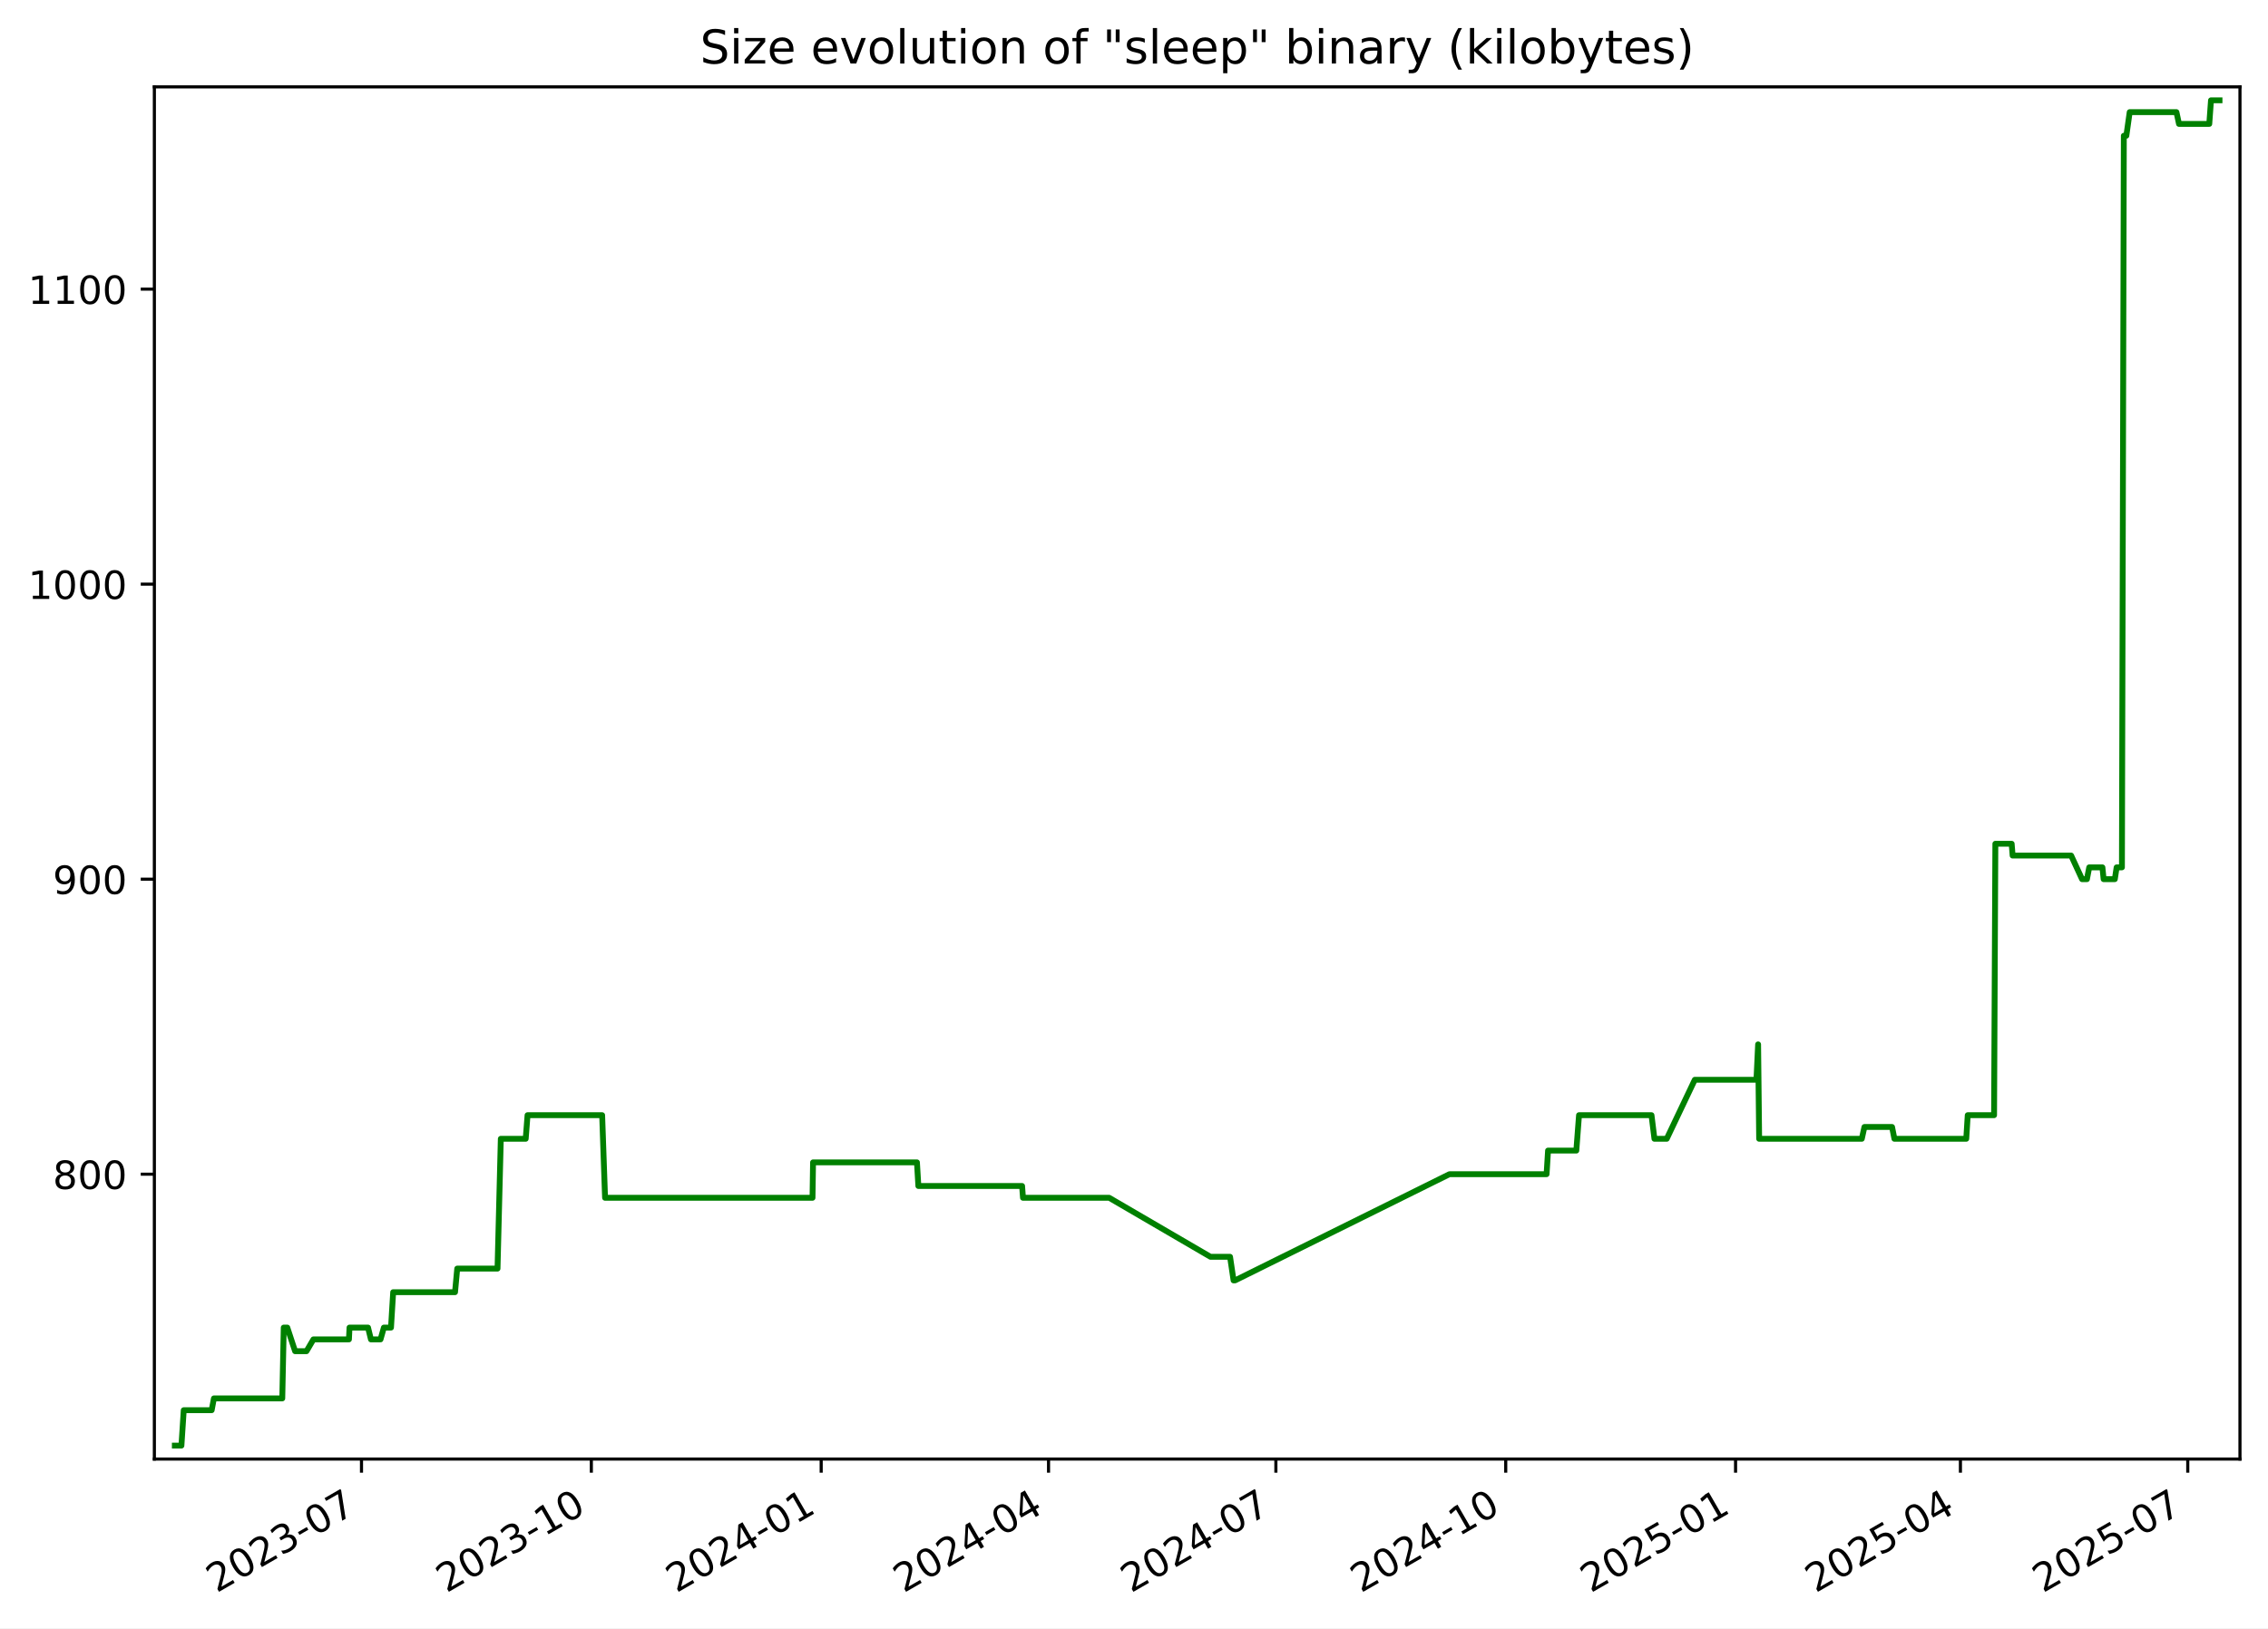
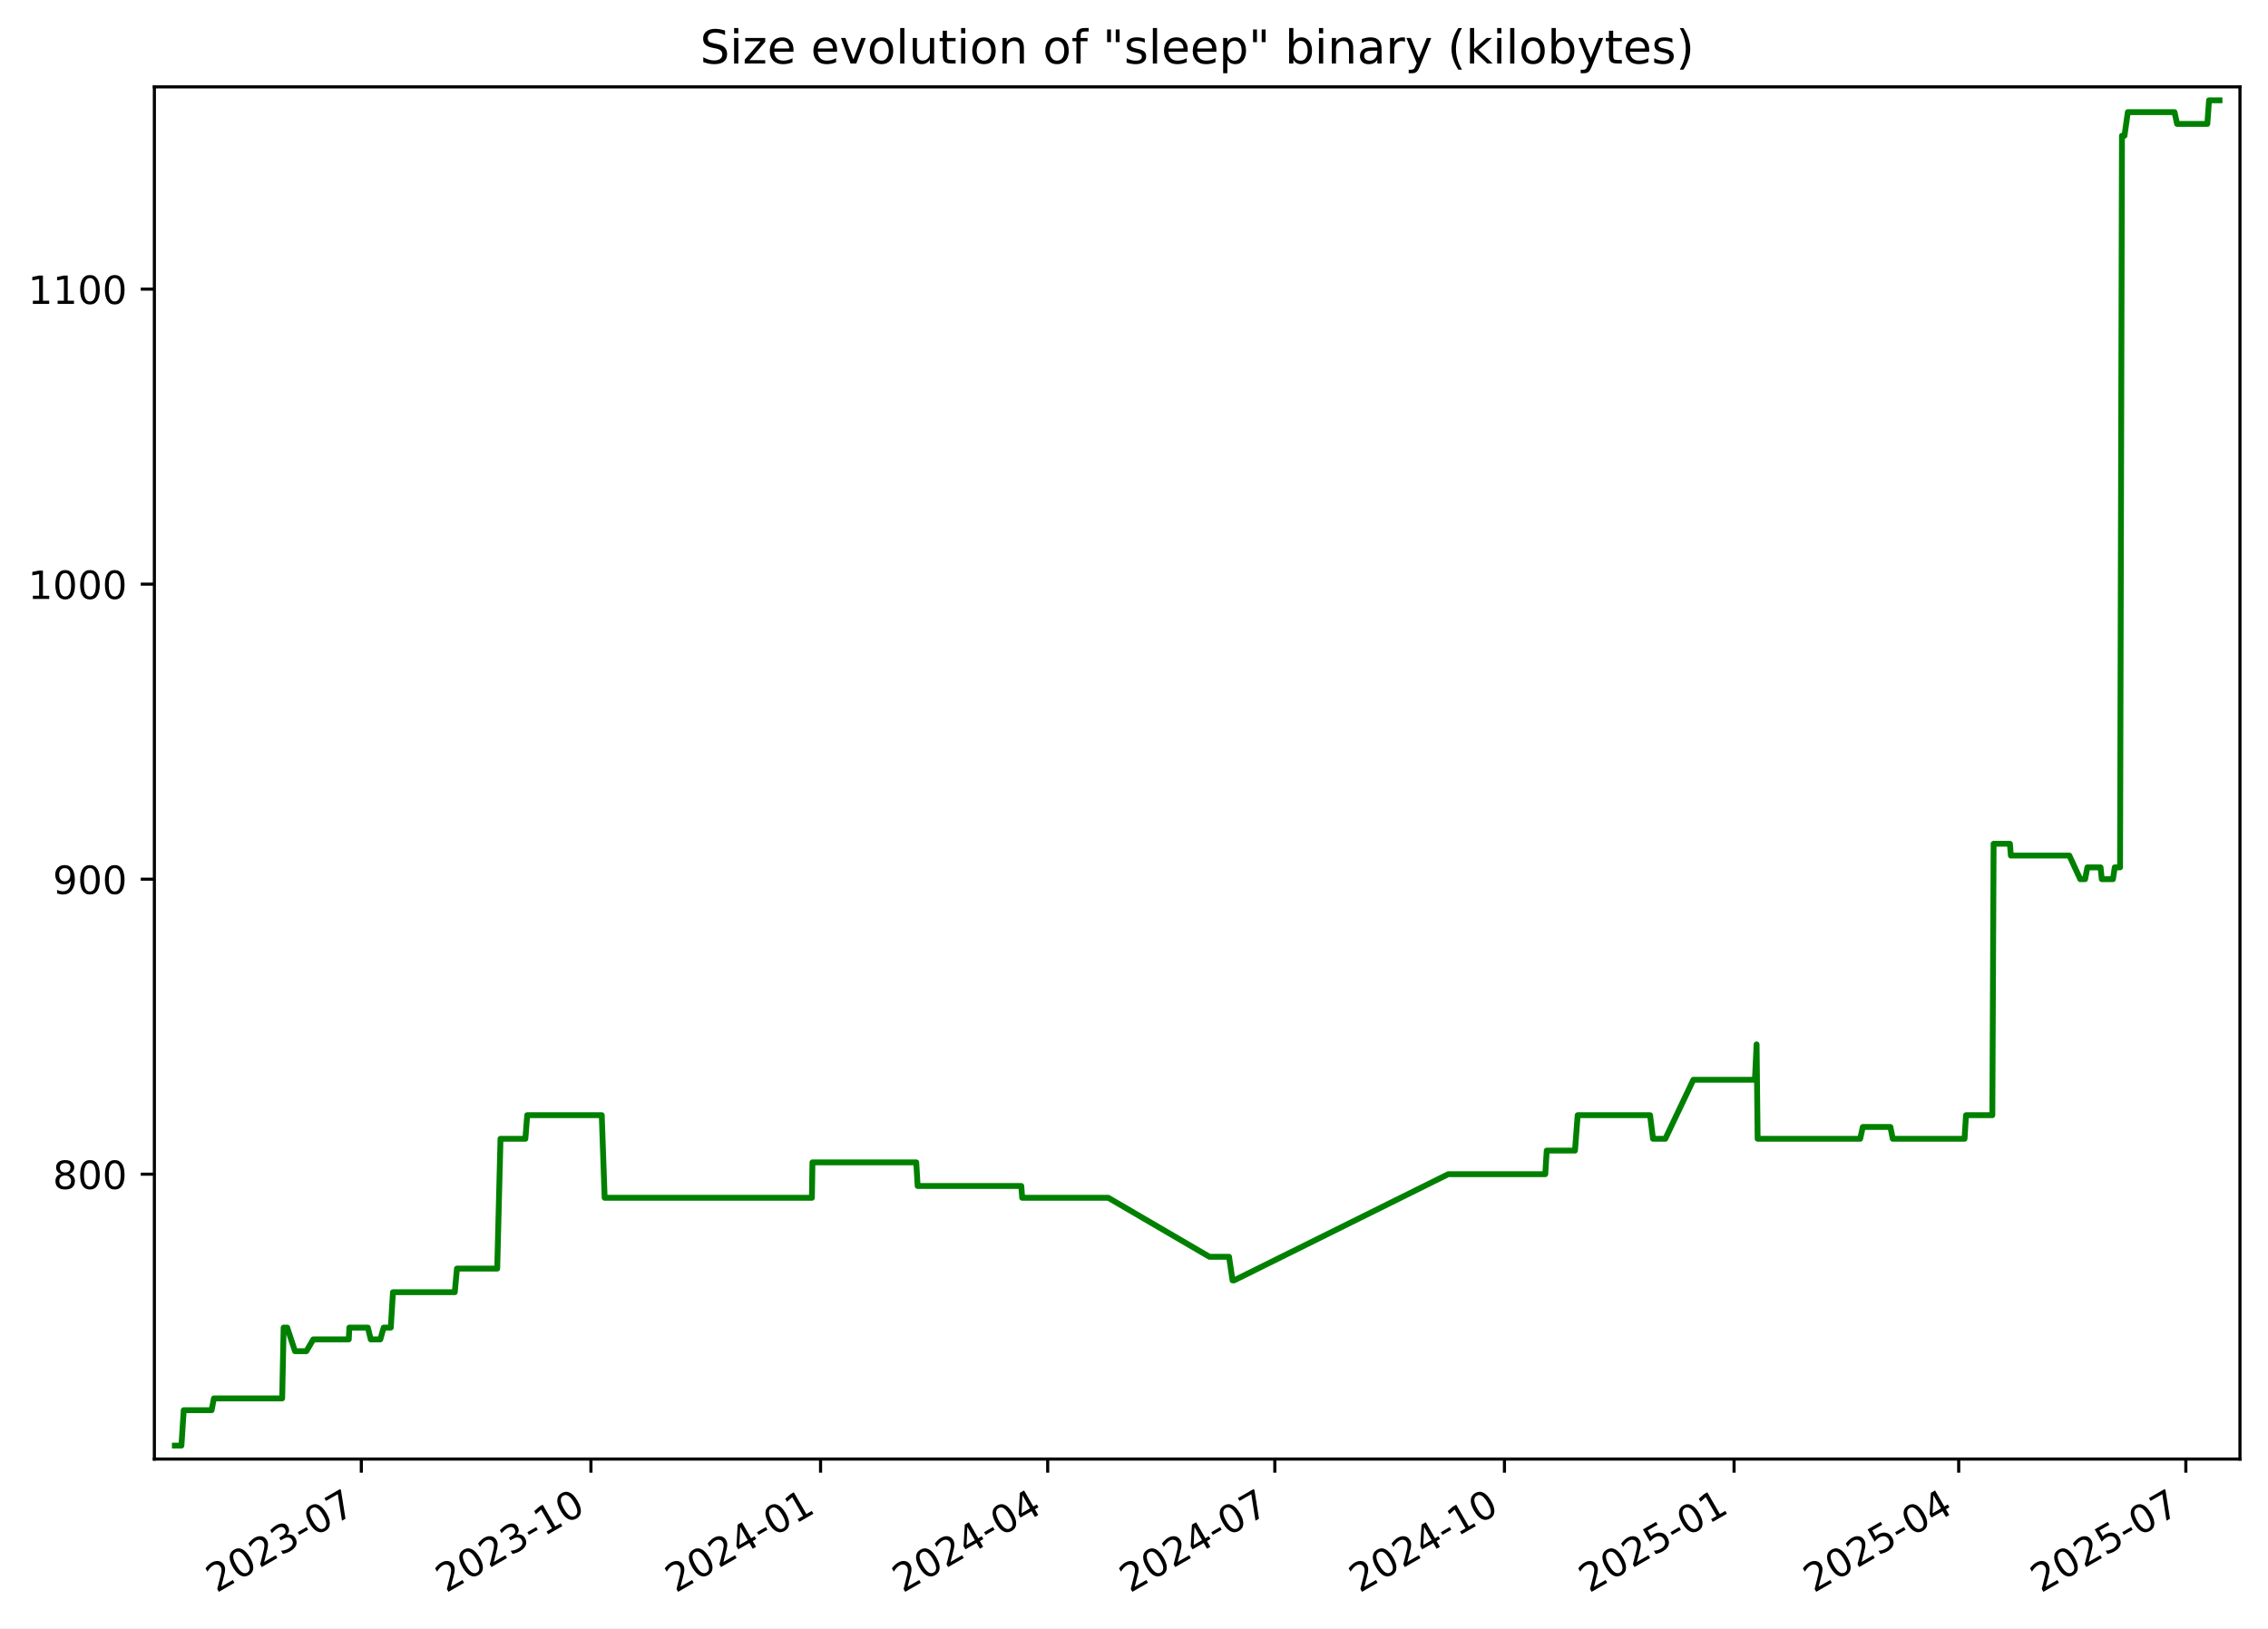
<svg xmlns="http://www.w3.org/2000/svg" xmlns:xlink="http://www.w3.org/1999/xlink" width="582.53pt" height="418.303pt" viewBox="0 0 582.53 418.303" version="1.1">
  <defs>
    <style type="text/css">*{stroke-linejoin: round; stroke-linecap: butt}</style>
  </defs>
  <g id="figure_1">
    <g id="patch_1">
      <path d="M -0 418.303  L 582.53 418.303  L 582.53 0  L -0 0  z " style="fill: #ffffff" />
    </g>
    <g id="axes_1">
      <g id="patch_2">
        <path d="M 39.65 374.83  L 575.33 374.83  L 575.33 22.318  L 39.65 22.318  z " style="fill: #ffffff" />
      </g>
      <g id="matplotlib.axis_1">
        <g id="xtick_1">
          <g id="line2d_1">
            <defs>
-               <path id="m068b4c8012" d="M 0 0  L 0 3.5  " style="stroke: #000000; stroke-width: 0.8" />
+               <path id="m8648b7cc1e" d="M 0 0  L 0 3.5  " style="stroke: #000000; stroke-width: 0.8" />
            </defs>
            <g>
-               <use xlink:href="#m068b4c8012" x="92.849" y="374.83" style="stroke: #000000; stroke-width: 0.8" />
+               <use xlink:href="#m8648b7cc1e" x="92.803" y="374.83" style="stroke: #000000; stroke-width: 0.8" />
            </g>
          </g>
          <g id="text_1">
-             <g transform="translate(55.62409 409.302) rotate(-30) scale(0.1 -0.1)">
+             <g transform="translate(55.57814 409.302) rotate(-30) scale(0.1 -0.1)">
              <defs>
                <path id="DejaVuSans-32" d="M 1228 531  L 3431 531  L 3431 0  L 469 0  L 469 531  Q 828 903 1448 1529  Q 2069 2156 2228 2338  Q 2531 2678 2651 2914  Q 2772 3150 2772 3378  Q 2772 3750 2511 3984  Q 2250 4219 1831 4219  Q 1534 4219 1204 4116  Q 875 4013 500 3803  L 500 4441  Q 881 4594 1212 4672  Q 1544 4750 1819 4750  Q 2544 4750 2975 4387  Q 3406 4025 3406 3419  Q 3406 3131 3298 2873  Q 3191 2616 2906 2266  Q 2828 2175 2409 1742  Q 1991 1309 1228 531  z " transform="scale(0.015625)" />
                <path id="DejaVuSans-30" d="M 2034 4250  Q 1547 4250 1301 3770  Q 1056 3291 1056 2328  Q 1056 1369 1301 889  Q 1547 409 2034 409  Q 2525 409 2770 889  Q 3016 1369 3016 2328  Q 3016 3291 2770 3770  Q 2525 4250 2034 4250  z M 2034 4750  Q 2819 4750 3233 4129  Q 3647 3509 3647 2328  Q 3647 1150 3233 529  Q 2819 -91 2034 -91  Q 1250 -91 836 529  Q 422 1150 422 2328  Q 422 3509 836 4129  Q 1250 4750 2034 4750  z " transform="scale(0.015625)" />
                <path id="DejaVuSans-33" d="M 2597 2516  Q 3050 2419 3304 2112  Q 3559 1806 3559 1356  Q 3559 666 3084 287  Q 2609 -91 1734 -91  Q 1441 -91 1130 -33  Q 819 25 488 141  L 488 750  Q 750 597 1062 519  Q 1375 441 1716 441  Q 2309 441 2620 675  Q 2931 909 2931 1356  Q 2931 1769 2642 2001  Q 2353 2234 1838 2234  L 1294 2234  L 1294 2753  L 1863 2753  Q 2328 2753 2575 2939  Q 2822 3125 2822 3475  Q 2822 3834 2567 4026  Q 2313 4219 1838 4219  Q 1578 4219 1281 4162  Q 984 4106 628 3988  L 628 4550  Q 988 4650 1302 4700  Q 1616 4750 1894 4750  Q 2613 4750 3031 4423  Q 3450 4097 3450 3541  Q 3450 3153 3228 2886  Q 3006 2619 2597 2516  z " transform="scale(0.015625)" />
                <path id="DejaVuSans-2d" d="M 313 2009  L 1997 2009  L 1997 1497  L 313 1497  L 313 2009  z " transform="scale(0.015625)" />
                <path id="DejaVuSans-37" d="M 525 4666  L 3525 4666  L 3525 4397  L 1831 0  L 1172 0  L 2766 4134  L 525 4134  L 525 4666  z " transform="scale(0.015625)" />
              </defs>
              <use xlink:href="#DejaVuSans-32" />
              <use xlink:href="#DejaVuSans-30" x="63.623" />
              <use xlink:href="#DejaVuSans-32" x="127.246" />
              <use xlink:href="#DejaVuSans-33" x="190.869" />
              <use xlink:href="#DejaVuSans-2d" x="254.492" />
              <use xlink:href="#DejaVuSans-30" x="290.576" />
              <use xlink:href="#DejaVuSans-37" x="354.199" />
            </g>
          </g>
        </g>
        <g id="xtick_2">
          <g id="line2d_2">
            <g>
-               <use xlink:href="#m068b4c8012" x="151.884" y="374.83" style="stroke: #000000; stroke-width: 0.8" />
+               <use xlink:href="#m8648b7cc1e" x="151.782" y="374.83" style="stroke: #000000; stroke-width: 0.8" />
            </g>
          </g>
          <g id="text_2">
-             <g transform="translate(114.6592 409.302) rotate(-30) scale(0.1 -0.1)">
+             <g transform="translate(114.5567 409.302) rotate(-30) scale(0.1 -0.1)">
              <defs>
                <path id="DejaVuSans-31" d="M 794 531  L 1825 531  L 1825 4091  L 703 3866  L 703 4441  L 1819 4666  L 2450 4666  L 2450 531  L 3481 531  L 3481 0  L 794 0  L 794 531  z " transform="scale(0.015625)" />
              </defs>
              <use xlink:href="#DejaVuSans-32" />
              <use xlink:href="#DejaVuSans-30" x="63.623" />
              <use xlink:href="#DejaVuSans-32" x="127.246" />
              <use xlink:href="#DejaVuSans-33" x="190.869" />
              <use xlink:href="#DejaVuSans-2d" x="254.492" />
              <use xlink:href="#DejaVuSans-31" x="290.576" />
              <use xlink:href="#DejaVuSans-30" x="354.199" />
            </g>
          </g>
        </g>
        <g id="xtick_3">
          <g id="line2d_3">
            <g>
-               <use xlink:href="#m068b4c8012" x="210.919" y="374.83" style="stroke: #000000; stroke-width: 0.8" />
+               <use xlink:href="#m8648b7cc1e" x="210.76" y="374.83" style="stroke: #000000; stroke-width: 0.8" />
            </g>
          </g>
          <g id="text_3">
-             <g transform="translate(173.6943 409.302) rotate(-30) scale(0.1 -0.1)">
+             <g transform="translate(173.5352 409.302) rotate(-30) scale(0.1 -0.1)">
              <defs>
                <path id="DejaVuSans-34" d="M 2419 4116  L 825 1625  L 2419 1625  L 2419 4116  z M 2253 4666  L 3047 4666  L 3047 1625  L 3713 1625  L 3713 1100  L 3047 1100  L 3047 0  L 2419 0  L 2419 1100  L 313 1100  L 313 1709  L 2253 4666  z " transform="scale(0.015625)" />
              </defs>
              <use xlink:href="#DejaVuSans-32" />
              <use xlink:href="#DejaVuSans-30" x="63.623" />
              <use xlink:href="#DejaVuSans-32" x="127.246" />
              <use xlink:href="#DejaVuSans-34" x="190.869" />
              <use xlink:href="#DejaVuSans-2d" x="254.492" />
              <use xlink:href="#DejaVuSans-30" x="290.576" />
              <use xlink:href="#DejaVuSans-31" x="354.199" />
            </g>
          </g>
        </g>
        <g id="xtick_4">
          <g id="line2d_4">
            <g>
-               <use xlink:href="#m068b4c8012" x="269.313" y="374.83" style="stroke: #000000; stroke-width: 0.8" />
+               <use xlink:href="#m8648b7cc1e" x="269.098" y="374.83" style="stroke: #000000; stroke-width: 0.8" />
            </g>
          </g>
          <g id="text_4">
-             <g transform="translate(232.0877 409.302) rotate(-30) scale(0.1 -0.1)">
+             <g transform="translate(231.8727 409.302) rotate(-30) scale(0.1 -0.1)">
              <use xlink:href="#DejaVuSans-32" />
              <use xlink:href="#DejaVuSans-30" x="63.623" />
              <use xlink:href="#DejaVuSans-32" x="127.246" />
              <use xlink:href="#DejaVuSans-34" x="190.869" />
              <use xlink:href="#DejaVuSans-2d" x="254.492" />
              <use xlink:href="#DejaVuSans-30" x="290.576" />
              <use xlink:href="#DejaVuSans-34" x="354.199" />
            </g>
          </g>
        </g>
        <g id="xtick_5">
          <g id="line2d_5">
            <g>
-               <use xlink:href="#m068b4c8012" x="327.706" y="374.83" style="stroke: #000000; stroke-width: 0.8" />
+               <use xlink:href="#m8648b7cc1e" x="327.435" y="374.83" style="stroke: #000000; stroke-width: 0.8" />
            </g>
          </g>
          <g id="text_5">
-             <g transform="translate(290.4811 409.302) rotate(-30) scale(0.1 -0.1)">
+             <g transform="translate(290.2102 409.302) rotate(-30) scale(0.1 -0.1)">
              <use xlink:href="#DejaVuSans-32" />
              <use xlink:href="#DejaVuSans-30" x="63.623" />
              <use xlink:href="#DejaVuSans-32" x="127.246" />
              <use xlink:href="#DejaVuSans-34" x="190.869" />
              <use xlink:href="#DejaVuSans-2d" x="254.492" />
              <use xlink:href="#DejaVuSans-30" x="290.576" />
              <use xlink:href="#DejaVuSans-37" x="354.199" />
            </g>
          </g>
        </g>
        <g id="xtick_6">
          <g id="line2d_6">
            <g>
-               <use xlink:href="#m068b4c8012" x="386.741" y="374.83" style="stroke: #000000; stroke-width: 0.8" />
+               <use xlink:href="#m8648b7cc1e" x="386.414" y="374.83" style="stroke: #000000; stroke-width: 0.8" />
            </g>
          </g>
          <g id="text_6">
-             <g transform="translate(349.5162 409.302) rotate(-30) scale(0.1 -0.1)">
+             <g transform="translate(349.1887 409.302) rotate(-30) scale(0.1 -0.1)">
              <use xlink:href="#DejaVuSans-32" />
              <use xlink:href="#DejaVuSans-30" x="63.623" />
              <use xlink:href="#DejaVuSans-32" x="127.246" />
              <use xlink:href="#DejaVuSans-34" x="190.869" />
              <use xlink:href="#DejaVuSans-2d" x="254.492" />
              <use xlink:href="#DejaVuSans-31" x="290.576" />
              <use xlink:href="#DejaVuSans-30" x="354.199" />
            </g>
          </g>
        </g>
        <g id="xtick_7">
          <g id="line2d_7">
            <g>
-               <use xlink:href="#m068b4c8012" x="445.776" y="374.83" style="stroke: #000000; stroke-width: 0.8" />
+               <use xlink:href="#m8648b7cc1e" x="445.392" y="374.83" style="stroke: #000000; stroke-width: 0.8" />
            </g>
          </g>
          <g id="text_7">
-             <g transform="translate(408.5514 409.302) rotate(-30) scale(0.1 -0.1)">
+             <g transform="translate(408.1672 409.302) rotate(-30) scale(0.1 -0.1)">
              <defs>
                <path id="DejaVuSans-35" d="M 691 4666  L 3169 4666  L 3169 4134  L 1269 4134  L 1269 2991  Q 1406 3038 1543 3061  Q 1681 3084 1819 3084  Q 2600 3084 3056 2656  Q 3513 2228 3513 1497  Q 3513 744 3044 326  Q 2575 -91 1722 -91  Q 1428 -91 1123 -41  Q 819 9 494 109  L 494 744  Q 775 591 1075 516  Q 1375 441 1709 441  Q 2250 441 2565 725  Q 2881 1009 2881 1497  Q 2881 1984 2565 2268  Q 2250 2553 1709 2553  Q 1456 2553 1204 2497  Q 953 2441 691 2322  L 691 4666  z " transform="scale(0.015625)" />
              </defs>
              <use xlink:href="#DejaVuSans-32" />
              <use xlink:href="#DejaVuSans-30" x="63.623" />
              <use xlink:href="#DejaVuSans-32" x="127.246" />
              <use xlink:href="#DejaVuSans-35" x="190.869" />
              <use xlink:href="#DejaVuSans-2d" x="254.492" />
              <use xlink:href="#DejaVuSans-30" x="290.576" />
              <use xlink:href="#DejaVuSans-31" x="354.199" />
            </g>
          </g>
        </g>
        <g id="xtick_8">
          <g id="line2d_8">
            <g>
-               <use xlink:href="#m068b4c8012" x="503.528" y="374.83" style="stroke: #000000; stroke-width: 0.8" />
+               <use xlink:href="#m8648b7cc1e" x="503.088" y="374.83" style="stroke: #000000; stroke-width: 0.8" />
            </g>
          </g>
          <g id="text_8">
-             <g transform="translate(466.3031 409.302) rotate(-30) scale(0.1 -0.1)">
+             <g transform="translate(465.8636 409.302) rotate(-30) scale(0.1 -0.1)">
              <use xlink:href="#DejaVuSans-32" />
              <use xlink:href="#DejaVuSans-30" x="63.623" />
              <use xlink:href="#DejaVuSans-32" x="127.246" />
              <use xlink:href="#DejaVuSans-35" x="190.869" />
              <use xlink:href="#DejaVuSans-2d" x="254.492" />
              <use xlink:href="#DejaVuSans-30" x="290.576" />
              <use xlink:href="#DejaVuSans-34" x="354.199" />
            </g>
          </g>
        </g>
        <g id="xtick_9">
          <g id="line2d_9">
            <g>
-               <use xlink:href="#m068b4c8012" x="561.921" y="374.83" style="stroke: #000000; stroke-width: 0.8" />
+               <use xlink:href="#m8648b7cc1e" x="561.426" y="374.83" style="stroke: #000000; stroke-width: 0.8" />
            </g>
          </g>
          <g id="text_9">
-             <g transform="translate(524.6965 409.302) rotate(-30) scale(0.1 -0.1)">
+             <g transform="translate(524.2011 409.302) rotate(-30) scale(0.1 -0.1)">
              <use xlink:href="#DejaVuSans-32" />
              <use xlink:href="#DejaVuSans-30" x="63.623" />
              <use xlink:href="#DejaVuSans-32" x="127.246" />
              <use xlink:href="#DejaVuSans-35" x="190.869" />
              <use xlink:href="#DejaVuSans-2d" x="254.492" />
              <use xlink:href="#DejaVuSans-30" x="290.576" />
              <use xlink:href="#DejaVuSans-37" x="354.199" />
            </g>
          </g>
        </g>
      </g>
      <g id="matplotlib.axis_2">
        <g id="ytick_1">
          <g id="line2d_10">
            <defs>
-               <path id="m55ca0e3abe" d="M 0 0  L -3.5 0  " style="stroke: #000000; stroke-width: 0.8" />
+               <path id="m1292ba9c92" d="M 0 0  L -3.5 0  " style="stroke: #000000; stroke-width: 0.8" />
            </defs>
            <g>
-               <use xlink:href="#m55ca0e3abe" x="39.65" y="301.648" style="stroke: #000000; stroke-width: 0.8" />
+               <use xlink:href="#m1292ba9c92" x="39.65" y="301.648" style="stroke: #000000; stroke-width: 0.8" />
            </g>
          </g>
          <g id="text_10">
            <g transform="translate(13.5625 305.447) scale(0.1 -0.1)">
              <defs>
                <path id="DejaVuSans-38" d="M 2034 2216  Q 1584 2216 1326 1975  Q 1069 1734 1069 1313  Q 1069 891 1326 650  Q 1584 409 2034 409  Q 2484 409 2743 651  Q 3003 894 3003 1313  Q 3003 1734 2745 1975  Q 2488 2216 2034 2216  z M 1403 2484  Q 997 2584 770 2862  Q 544 3141 544 3541  Q 544 4100 942 4425  Q 1341 4750 2034 4750  Q 2731 4750 3128 4425  Q 3525 4100 3525 3541  Q 3525 3141 3298 2862  Q 3072 2584 2669 2484  Q 3125 2378 3379 2068  Q 3634 1759 3634 1313  Q 3634 634 3220 271  Q 2806 -91 2034 -91  Q 1263 -91 848 271  Q 434 634 434 1313  Q 434 1759 690 2068  Q 947 2378 1403 2484  z M 1172 3481  Q 1172 3119 1398 2916  Q 1625 2713 2034 2713  Q 2441 2713 2670 2916  Q 2900 3119 2900 3481  Q 2900 3844 2670 4047  Q 2441 4250 2034 4250  Q 1625 4250 1398 4047  Q 1172 3844 1172 3481  z " transform="scale(0.015625)" />
              </defs>
              <use xlink:href="#DejaVuSans-38" />
              <use xlink:href="#DejaVuSans-30" x="63.623" />
              <use xlink:href="#DejaVuSans-30" x="127.246" />
            </g>
          </g>
        </g>
        <g id="ytick_2">
          <g id="line2d_11">
            <g>
-               <use xlink:href="#m55ca0e3abe" x="39.65" y="225.858" style="stroke: #000000; stroke-width: 0.8" />
+               <use xlink:href="#m1292ba9c92" x="39.65" y="225.858" style="stroke: #000000; stroke-width: 0.8" />
            </g>
          </g>
          <g id="text_11">
            <g transform="translate(13.5625 229.6576) scale(0.1 -0.1)">
              <defs>
                <path id="DejaVuSans-39" d="M 703 97  L 703 672  Q 941 559 1184 500  Q 1428 441 1663 441  Q 2288 441 2617 861  Q 2947 1281 2994 2138  Q 2813 1869 2534 1725  Q 2256 1581 1919 1581  Q 1219 1581 811 2004  Q 403 2428 403 3163  Q 403 3881 828 4315  Q 1253 4750 1959 4750  Q 2769 4750 3195 4129  Q 3622 3509 3622 2328  Q 3622 1225 3098 567  Q 2575 -91 1691 -91  Q 1453 -91 1209 -44  Q 966 3 703 97  z M 1959 2075  Q 2384 2075 2632 2365  Q 2881 2656 2881 3163  Q 2881 3666 2632 3958  Q 2384 4250 1959 4250  Q 1534 4250 1286 3958  Q 1038 3666 1038 3163  Q 1038 2656 1286 2365  Q 1534 2075 1959 2075  z " transform="scale(0.015625)" />
              </defs>
              <use xlink:href="#DejaVuSans-39" />
              <use xlink:href="#DejaVuSans-30" x="63.623" />
              <use xlink:href="#DejaVuSans-30" x="127.246" />
            </g>
          </g>
        </g>
        <g id="ytick_3">
          <g id="line2d_12">
            <g>
-               <use xlink:href="#m55ca0e3abe" x="39.65" y="150.069" style="stroke: #000000; stroke-width: 0.8" />
+               <use xlink:href="#m1292ba9c92" x="39.65" y="150.069" style="stroke: #000000; stroke-width: 0.8" />
            </g>
          </g>
          <g id="text_12">
            <g transform="translate(7.2 153.8681) scale(0.1 -0.1)">
              <use xlink:href="#DejaVuSans-31" />
              <use xlink:href="#DejaVuSans-30" x="63.623" />
              <use xlink:href="#DejaVuSans-30" x="127.246" />
              <use xlink:href="#DejaVuSans-30" x="190.869" />
            </g>
          </g>
        </g>
        <g id="ytick_4">
          <g id="line2d_13">
            <g>
-               <use xlink:href="#m55ca0e3abe" x="39.65" y="74.279" style="stroke: #000000; stroke-width: 0.8" />
+               <use xlink:href="#m1292ba9c92" x="39.65" y="74.279" style="stroke: #000000; stroke-width: 0.8" />
            </g>
          </g>
          <g id="text_13">
            <g transform="translate(7.2 78.07861) scale(0.1 -0.1)">
              <use xlink:href="#DejaVuSans-31" />
              <use xlink:href="#DejaVuSans-31" x="63.623" />
              <use xlink:href="#DejaVuSans-30" x="127.246" />
              <use xlink:href="#DejaVuSans-30" x="190.869" />
            </g>
          </g>
        </g>
      </g>
      <g id="line2d_14">
-         <path d="M 44.902 371.374  L 46.6 371.374  L 47.195 362.279  L 54.366 362.279  L 54.943 359.248  L 72.503 359.248  L 72.879 341.058  L 73.795 341.058  L 75.796 347.121  L 78.718 347.121  L 80.501 344.09  L 89.625 344.09  L 89.77 341.058  L 94.531 341.058  L 95.275 344.09  L 97.734 344.09  L 98.595 341.058  L 100.427 341.058  L 100.986 331.964  L 116.874 331.964  L 117.438 325.9  L 127.788 325.9  L 128.633 292.553  L 135.027 292.553  L 135.498 286.49  L 154.663 286.49  L 155.407 307.711  L 208.692 307.711  L 208.831 298.616  L 235.518 298.616  L 235.879 304.679  L 262.523 304.679  L 262.751 307.711  L 284.893 307.711  L 310.901 322.869  L 315.935 322.869  L 316.838 328.932  L 317.229 328.932  L 372.294 301.648  L 397.237 301.648  L 397.61 295.585  L 404.874 295.585  L 405.568 286.49  L 424.185 286.49  L 424.938 292.553  L 428.097 292.553  L 435.305 277.395  L 451.138 277.395  L 451.566 268.3  L 451.835 292.553  L 478.199 292.553  L 478.873 289.521  L 485.97 289.521  L 486.574 292.553  L 505.029 292.553  L 505.407 286.49  L 512.175 286.49  L 512.502 216.764  L 516.694 216.764  L 516.936 219.795  L 531.969 219.795  L 534.773 225.858  L 536.023 225.858  L 536.613 222.827  L 540.001 222.827  L 540.309 225.858  L 543.187 225.858  L 543.651 222.827  L 545.013 222.827  L 545.501 34.869  L 546.148 34.869  L 547.005 28.806  L 559.016 28.806  L 559.671 31.837  L 567.447 31.837  L 567.889 25.774  L 570.078 25.774  L 570.078 25.774  " clip-path="url(#p1f8123d34a)" style="fill: none; stroke: #008000; stroke-width: 1.5; stroke-linecap: square" />
+         <path d="M 44.902 371.374  L 46.599 371.374  L 47.192 362.279  L 54.357 362.279  L 54.934 359.248  L 72.476 359.248  L 72.852 341.058  L 73.768 341.058  L 75.766 347.121  L 78.686 347.121  L 80.466 344.09  L 89.582 344.09  L 89.727 341.058  L 94.483 341.058  L 95.227 344.09  L 97.684 344.09  L 98.543 341.058  L 100.374 341.058  L 100.932 331.964  L 116.805 331.964  L 117.368 325.9  L 127.708 325.9  L 128.552 292.553  L 134.941 292.553  L 135.412 286.49  L 154.558 286.49  L 155.301 307.711  L 208.535 307.711  L 208.674 298.616  L 235.336 298.616  L 235.696 304.679  L 262.315 304.679  L 262.542 307.711  L 284.663 307.711  L 310.646 322.869  L 315.675 322.869  L 316.578 328.932  L 316.968 328.932  L 371.98 301.648  L 396.899 301.648  L 397.272 295.585  L 404.529 295.585  L 405.222 286.49  L 423.821 286.49  L 424.574 292.553  L 427.73 292.553  L 434.931 277.395  L 450.749 277.395  L 451.176 268.3  L 451.445 292.553  L 477.784 292.553  L 478.458 289.521  L 485.547 289.521  L 486.151 292.553  L 504.588 292.553  L 504.965 286.49  L 511.728 286.49  L 512.054 216.764  L 516.242 216.764  L 516.484 219.795  L 531.503 219.795  L 534.304 225.858  L 535.553 225.858  L 536.142 222.827  L 539.526 222.827  L 539.834 225.858  L 542.709 225.858  L 543.173 222.827  L 544.534 222.827  L 545.021 34.869  L 545.668 34.869  L 546.524 28.806  L 558.523 28.806  L 559.178 31.837  L 566.947 31.837  L 567.387 25.774  L 570.078 25.774  L 570.078 25.774  " clip-path="url(#pecd30717ca)" style="fill: none; stroke: #008000; stroke-width: 1.5; stroke-linecap: square" />
      </g>
      <g id="patch_3">
        <path d="M 39.65 374.83  L 39.65 22.318  " style="fill: none; stroke: #000000; stroke-width: 0.8; stroke-linejoin: miter; stroke-linecap: square" />
      </g>
      <g id="patch_4">
        <path d="M 575.33 374.83  L 575.33 22.318  " style="fill: none; stroke: #000000; stroke-width: 0.8; stroke-linejoin: miter; stroke-linecap: square" />
      </g>
      <g id="patch_5">
        <path d="M 39.65 374.83  L 575.33 374.83  " style="fill: none; stroke: #000000; stroke-width: 0.8; stroke-linejoin: miter; stroke-linecap: square" />
      </g>
      <g id="patch_6">
        <path d="M 39.65 22.318  L 575.33 22.318  " style="fill: none; stroke: #000000; stroke-width: 0.8; stroke-linejoin: miter; stroke-linecap: square" />
      </g>
      <g id="text_14">
        <g transform="translate(179.8091 16.31812) scale(0.12 -0.12)">
          <defs>
            <path id="DejaVuSans-53" d="M 3425 4513  L 3425 3897  Q 3066 4069 2747 4153  Q 2428 4238 2131 4238  Q 1616 4238 1336 4038  Q 1056 3838 1056 3469  Q 1056 3159 1242 3001  Q 1428 2844 1947 2747  L 2328 2669  Q 3034 2534 3370 2195  Q 3706 1856 3706 1288  Q 3706 609 3251 259  Q 2797 -91 1919 -91  Q 1588 -91 1214 -16  Q 841 59 441 206  L 441 856  Q 825 641 1194 531  Q 1563 422 1919 422  Q 2459 422 2753 634  Q 3047 847 3047 1241  Q 3047 1584 2836 1778  Q 2625 1972 2144 2069  L 1759 2144  Q 1053 2284 737 2584  Q 422 2884 422 3419  Q 422 4038 858 4394  Q 1294 4750 2059 4750  Q 2388 4750 2728 4690  Q 3069 4631 3425 4513  z " transform="scale(0.015625)" />
            <path id="DejaVuSans-69" d="M 603 3500  L 1178 3500  L 1178 0  L 603 0  L 603 3500  z M 603 4863  L 1178 4863  L 1178 4134  L 603 4134  L 603 4863  z " transform="scale(0.015625)" />
            <path id="DejaVuSans-7a" d="M 353 3500  L 3084 3500  L 3084 2975  L 922 459  L 3084 459  L 3084 0  L 275 0  L 275 525  L 2438 3041  L 353 3041  L 353 3500  z " transform="scale(0.015625)" />
            <path id="DejaVuSans-65" d="M 3597 1894  L 3597 1613  L 953 1613  Q 991 1019 1311 708  Q 1631 397 2203 397  Q 2534 397 2845 478  Q 3156 559 3463 722  L 3463 178  Q 3153 47 2828 -22  Q 2503 -91 2169 -91  Q 1331 -91 842 396  Q 353 884 353 1716  Q 353 2575 817 3079  Q 1281 3584 2069 3584  Q 2775 3584 3186 3129  Q 3597 2675 3597 1894  z M 3022 2063  Q 3016 2534 2758 2815  Q 2500 3097 2075 3097  Q 1594 3097 1305 2825  Q 1016 2553 972 2059  L 3022 2063  z " transform="scale(0.015625)" />
            <path id="DejaVuSans-20" transform="scale(0.015625)" />
            <path id="DejaVuSans-76" d="M 191 3500  L 800 3500  L 1894 563  L 2988 3500  L 3597 3500  L 2284 0  L 1503 0  L 191 3500  z " transform="scale(0.015625)" />
            <path id="DejaVuSans-6f" d="M 1959 3097  Q 1497 3097 1228 2736  Q 959 2375 959 1747  Q 959 1119 1226 758  Q 1494 397 1959 397  Q 2419 397 2687 759  Q 2956 1122 2956 1747  Q 2956 2369 2687 2733  Q 2419 3097 1959 3097  z M 1959 3584  Q 2709 3584 3137 3096  Q 3566 2609 3566 1747  Q 3566 888 3137 398  Q 2709 -91 1959 -91  Q 1206 -91 779 398  Q 353 888 353 1747  Q 353 2609 779 3096  Q 1206 3584 1959 3584  z " transform="scale(0.015625)" />
            <path id="DejaVuSans-6c" d="M 603 4863  L 1178 4863  L 1178 0  L 603 0  L 603 4863  z " transform="scale(0.015625)" />
            <path id="DejaVuSans-75" d="M 544 1381  L 544 3500  L 1119 3500  L 1119 1403  Q 1119 906 1312 657  Q 1506 409 1894 409  Q 2359 409 2629 706  Q 2900 1003 2900 1516  L 2900 3500  L 3475 3500  L 3475 0  L 2900 0  L 2900 538  Q 2691 219 2414 64  Q 2138 -91 1772 -91  Q 1169 -91 856 284  Q 544 659 544 1381  z M 1991 3584  L 1991 3584  z " transform="scale(0.015625)" />
            <path id="DejaVuSans-74" d="M 1172 4494  L 1172 3500  L 2356 3500  L 2356 3053  L 1172 3053  L 1172 1153  Q 1172 725 1289 603  Q 1406 481 1766 481  L 2356 481  L 2356 0  L 1766 0  Q 1100 0 847 248  Q 594 497 594 1153  L 594 3053  L 172 3053  L 172 3500  L 594 3500  L 594 4494  L 1172 4494  z " transform="scale(0.015625)" />
            <path id="DejaVuSans-6e" d="M 3513 2113  L 3513 0  L 2938 0  L 2938 2094  Q 2938 2591 2744 2837  Q 2550 3084 2163 3084  Q 1697 3084 1428 2787  Q 1159 2491 1159 1978  L 1159 0  L 581 0  L 581 3500  L 1159 3500  L 1159 2956  Q 1366 3272 1645 3428  Q 1925 3584 2291 3584  Q 2894 3584 3203 3211  Q 3513 2838 3513 2113  z " transform="scale(0.015625)" />
            <path id="DejaVuSans-66" d="M 2375 4863  L 2375 4384  L 1825 4384  Q 1516 4384 1395 4259  Q 1275 4134 1275 3809  L 1275 3500  L 2222 3500  L 2222 3053  L 1275 3053  L 1275 0  L 697 0  L 697 3053  L 147 3053  L 147 3500  L 697 3500  L 697 3744  Q 697 4328 969 4595  Q 1241 4863 1831 4863  L 2375 4863  z " transform="scale(0.015625)" />
            <path id="DejaVuSans-22" d="M 1147 4666  L 1147 2931  L 616 2931  L 616 4666  L 1147 4666  z M 2328 4666  L 2328 2931  L 1797 2931  L 1797 4666  L 2328 4666  z " transform="scale(0.015625)" />
            <path id="DejaVuSans-73" d="M 2834 3397  L 2834 2853  Q 2591 2978 2328 3040  Q 2066 3103 1784 3103  Q 1356 3103 1142 2972  Q 928 2841 928 2578  Q 928 2378 1081 2264  Q 1234 2150 1697 2047  L 1894 2003  Q 2506 1872 2764 1633  Q 3022 1394 3022 966  Q 3022 478 2636 193  Q 2250 -91 1575 -91  Q 1294 -91 989 -36  Q 684 19 347 128  L 347 722  Q 666 556 975 473  Q 1284 391 1588 391  Q 1994 391 2212 530  Q 2431 669 2431 922  Q 2431 1156 2273 1281  Q 2116 1406 1581 1522  L 1381 1569  Q 847 1681 609 1914  Q 372 2147 372 2553  Q 372 3047 722 3315  Q 1072 3584 1716 3584  Q 2034 3584 2315 3537  Q 2597 3491 2834 3397  z " transform="scale(0.015625)" />
            <path id="DejaVuSans-70" d="M 1159 525  L 1159 -1331  L 581 -1331  L 581 3500  L 1159 3500  L 1159 2969  Q 1341 3281 1617 3432  Q 1894 3584 2278 3584  Q 2916 3584 3314 3078  Q 3713 2572 3713 1747  Q 3713 922 3314 415  Q 2916 -91 2278 -91  Q 1894 -91 1617 61  Q 1341 213 1159 525  z M 3116 1747  Q 3116 2381 2855 2742  Q 2594 3103 2138 3103  Q 1681 3103 1420 2742  Q 1159 2381 1159 1747  Q 1159 1113 1420 752  Q 1681 391 2138 391  Q 2594 391 2855 752  Q 3116 1113 3116 1747  z " transform="scale(0.015625)" />
            <path id="DejaVuSans-62" d="M 3116 1747  Q 3116 2381 2855 2742  Q 2594 3103 2138 3103  Q 1681 3103 1420 2742  Q 1159 2381 1159 1747  Q 1159 1113 1420 752  Q 1681 391 2138 391  Q 2594 391 2855 752  Q 3116 1113 3116 1747  z M 1159 2969  Q 1341 3281 1617 3432  Q 1894 3584 2278 3584  Q 2916 3584 3314 3078  Q 3713 2572 3713 1747  Q 3713 922 3314 415  Q 2916 -91 2278 -91  Q 1894 -91 1617 61  Q 1341 213 1159 525  L 1159 0  L 581 0  L 581 4863  L 1159 4863  L 1159 2969  z " transform="scale(0.015625)" />
            <path id="DejaVuSans-61" d="M 2194 1759  Q 1497 1759 1228 1600  Q 959 1441 959 1056  Q 959 750 1161 570  Q 1363 391 1709 391  Q 2188 391 2477 730  Q 2766 1069 2766 1631  L 2766 1759  L 2194 1759  z M 3341 1997  L 3341 0  L 2766 0  L 2766 531  Q 2569 213 2275 61  Q 1981 -91 1556 -91  Q 1019 -91 701 211  Q 384 513 384 1019  Q 384 1609 779 1909  Q 1175 2209 1959 2209  L 2766 2209  L 2766 2266  Q 2766 2663 2505 2880  Q 2244 3097 1772 3097  Q 1472 3097 1187 3025  Q 903 2953 641 2809  L 641 3341  Q 956 3463 1253 3523  Q 1550 3584 1831 3584  Q 2591 3584 2966 3190  Q 3341 2797 3341 1997  z " transform="scale(0.015625)" />
            <path id="DejaVuSans-72" d="M 2631 2963  Q 2534 3019 2420 3045  Q 2306 3072 2169 3072  Q 1681 3072 1420 2755  Q 1159 2438 1159 1844  L 1159 0  L 581 0  L 581 3500  L 1159 3500  L 1159 2956  Q 1341 3275 1631 3429  Q 1922 3584 2338 3584  Q 2397 3584 2469 3576  Q 2541 3569 2628 3553  L 2631 2963  z " transform="scale(0.015625)" />
            <path id="DejaVuSans-79" d="M 2059 -325  Q 1816 -950 1584 -1140  Q 1353 -1331 966 -1331  L 506 -1331  L 506 -850  L 844 -850  Q 1081 -850 1212 -737  Q 1344 -625 1503 -206  L 1606 56  L 191 3500  L 800 3500  L 1894 763  L 2988 3500  L 3597 3500  L 2059 -325  z " transform="scale(0.015625)" />
            <path id="DejaVuSans-28" d="M 1984 4856  Q 1566 4138 1362 3434  Q 1159 2731 1159 2009  Q 1159 1288 1364 580  Q 1569 -128 1984 -844  L 1484 -844  Q 1016 -109 783 600  Q 550 1309 550 2009  Q 550 2706 781 3412  Q 1013 4119 1484 4856  L 1984 4856  z " transform="scale(0.015625)" />
            <path id="DejaVuSans-6b" d="M 581 4863  L 1159 4863  L 1159 1991  L 2875 3500  L 3609 3500  L 1753 1863  L 3688 0  L 2938 0  L 1159 1709  L 1159 0  L 581 0  L 581 4863  z " transform="scale(0.015625)" />
            <path id="DejaVuSans-29" d="M 513 4856  L 1013 4856  Q 1481 4119 1714 3412  Q 1947 2706 1947 2009  Q 1947 1309 1714 600  Q 1481 -109 1013 -844  L 513 -844  Q 928 -128 1133 580  Q 1338 1288 1338 2009  Q 1338 2731 1133 3434  Q 928 4138 513 4856  z " transform="scale(0.015625)" />
          </defs>
          <use xlink:href="#DejaVuSans-53" />
          <use xlink:href="#DejaVuSans-69" x="63.477" />
          <use xlink:href="#DejaVuSans-7a" x="91.26" />
          <use xlink:href="#DejaVuSans-65" x="143.75" />
          <use xlink:href="#DejaVuSans-20" x="205.273" />
          <use xlink:href="#DejaVuSans-65" x="237.061" />
          <use xlink:href="#DejaVuSans-76" x="298.584" />
          <use xlink:href="#DejaVuSans-6f" x="357.764" />
          <use xlink:href="#DejaVuSans-6c" x="418.945" />
          <use xlink:href="#DejaVuSans-75" x="446.729" />
          <use xlink:href="#DejaVuSans-74" x="510.107" />
          <use xlink:href="#DejaVuSans-69" x="549.316" />
          <use xlink:href="#DejaVuSans-6f" x="577.1" />
          <use xlink:href="#DejaVuSans-6e" x="638.281" />
          <use xlink:href="#DejaVuSans-20" x="701.66" />
          <use xlink:href="#DejaVuSans-6f" x="733.447" />
          <use xlink:href="#DejaVuSans-66" x="794.629" />
          <use xlink:href="#DejaVuSans-20" x="829.834" />
          <use xlink:href="#DejaVuSans-22" x="861.621" />
          <use xlink:href="#DejaVuSans-73" x="907.617" />
          <use xlink:href="#DejaVuSans-6c" x="959.717" />
          <use xlink:href="#DejaVuSans-65" x="987.5" />
          <use xlink:href="#DejaVuSans-65" x="1049.023" />
          <use xlink:href="#DejaVuSans-70" x="1110.547" />
          <use xlink:href="#DejaVuSans-22" x="1174.023" />
          <use xlink:href="#DejaVuSans-20" x="1220.02" />
          <use xlink:href="#DejaVuSans-62" x="1251.807" />
          <use xlink:href="#DejaVuSans-69" x="1315.283" />
          <use xlink:href="#DejaVuSans-6e" x="1343.066" />
          <use xlink:href="#DejaVuSans-61" x="1406.445" />
          <use xlink:href="#DejaVuSans-72" x="1467.725" />
          <use xlink:href="#DejaVuSans-79" x="1508.838" />
          <use xlink:href="#DejaVuSans-20" x="1568.018" />
          <use xlink:href="#DejaVuSans-28" x="1599.805" />
          <use xlink:href="#DejaVuSans-6b" x="1638.818" />
          <use xlink:href="#DejaVuSans-69" x="1696.729" />
          <use xlink:href="#DejaVuSans-6c" x="1724.512" />
          <use xlink:href="#DejaVuSans-6f" x="1752.295" />
          <use xlink:href="#DejaVuSans-62" x="1813.477" />
          <use xlink:href="#DejaVuSans-79" x="1876.953" />
          <use xlink:href="#DejaVuSans-74" x="1936.133" />
          <use xlink:href="#DejaVuSans-65" x="1975.342" />
          <use xlink:href="#DejaVuSans-73" x="2036.865" />
          <use xlink:href="#DejaVuSans-29" x="2088.965" />
        </g>
      </g>
    </g>
  </g>
  <defs>
-     <clipPath id="p1f8123d34a">
+     <clipPath id="pecd30717ca">
      <rect x="39.65" y="22.318" width="535.68" height="352.512" />
    </clipPath>
  </defs>
</svg>
